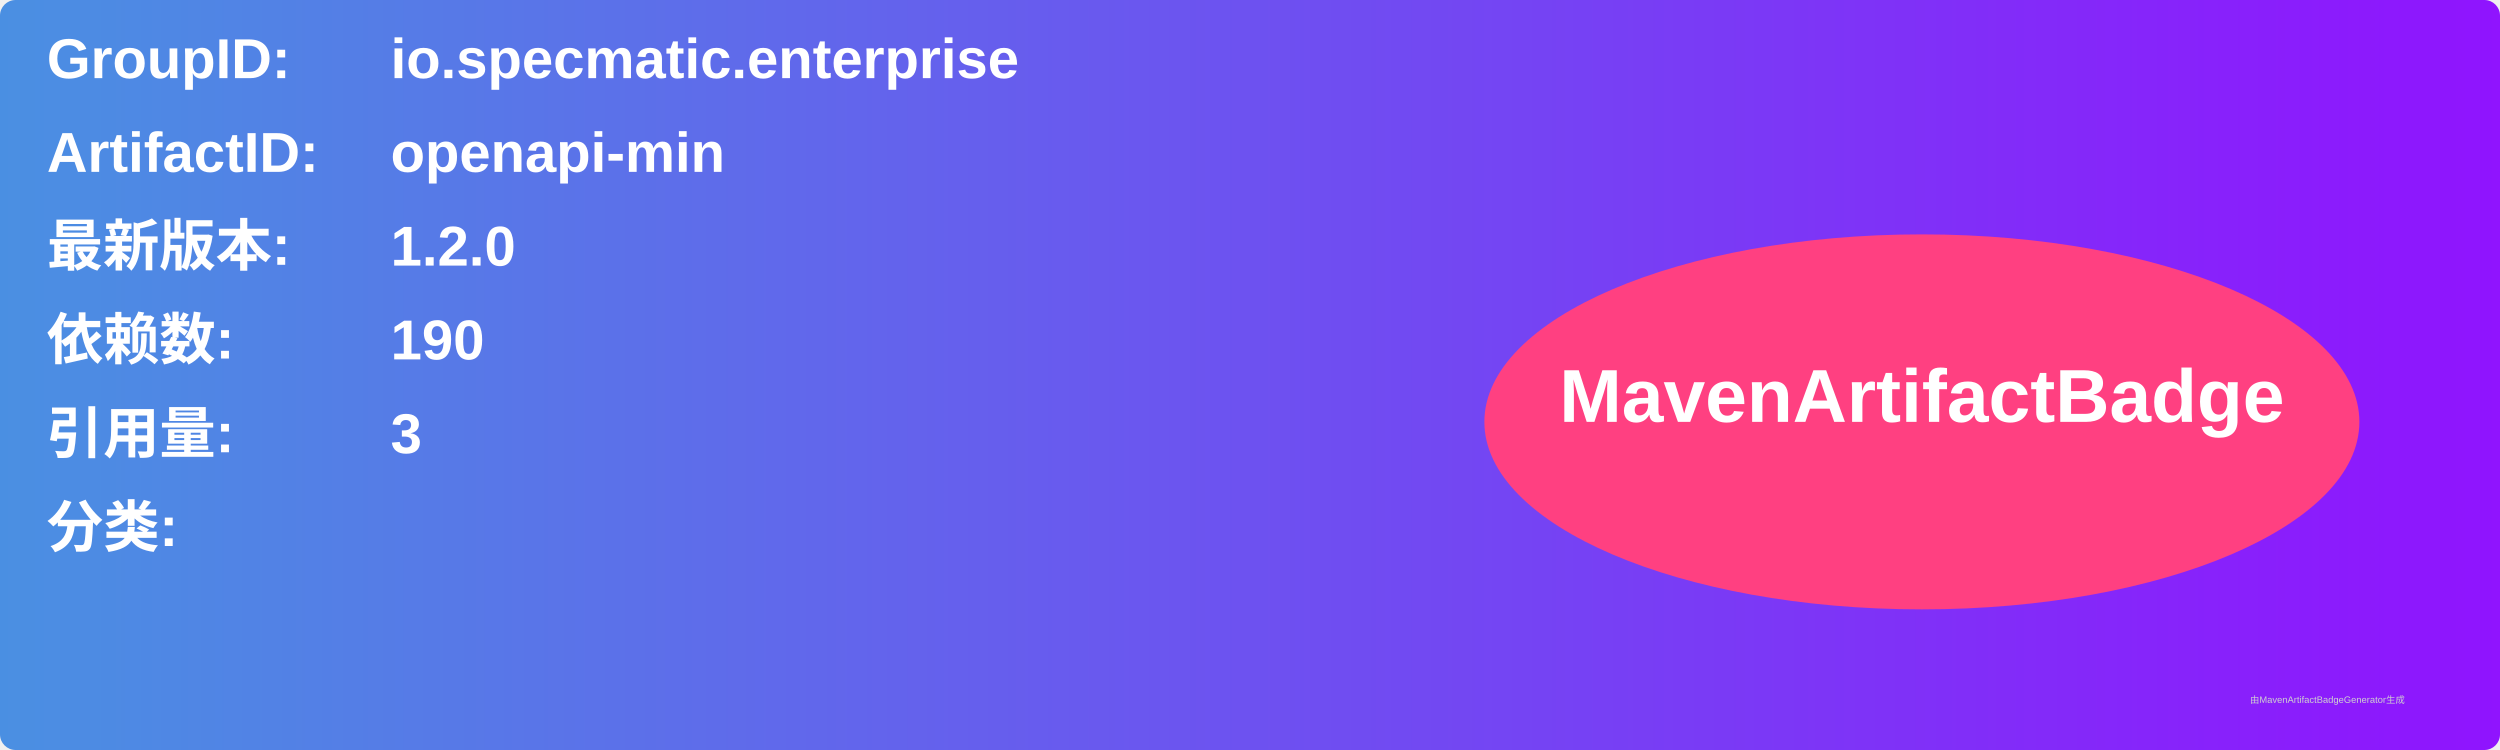
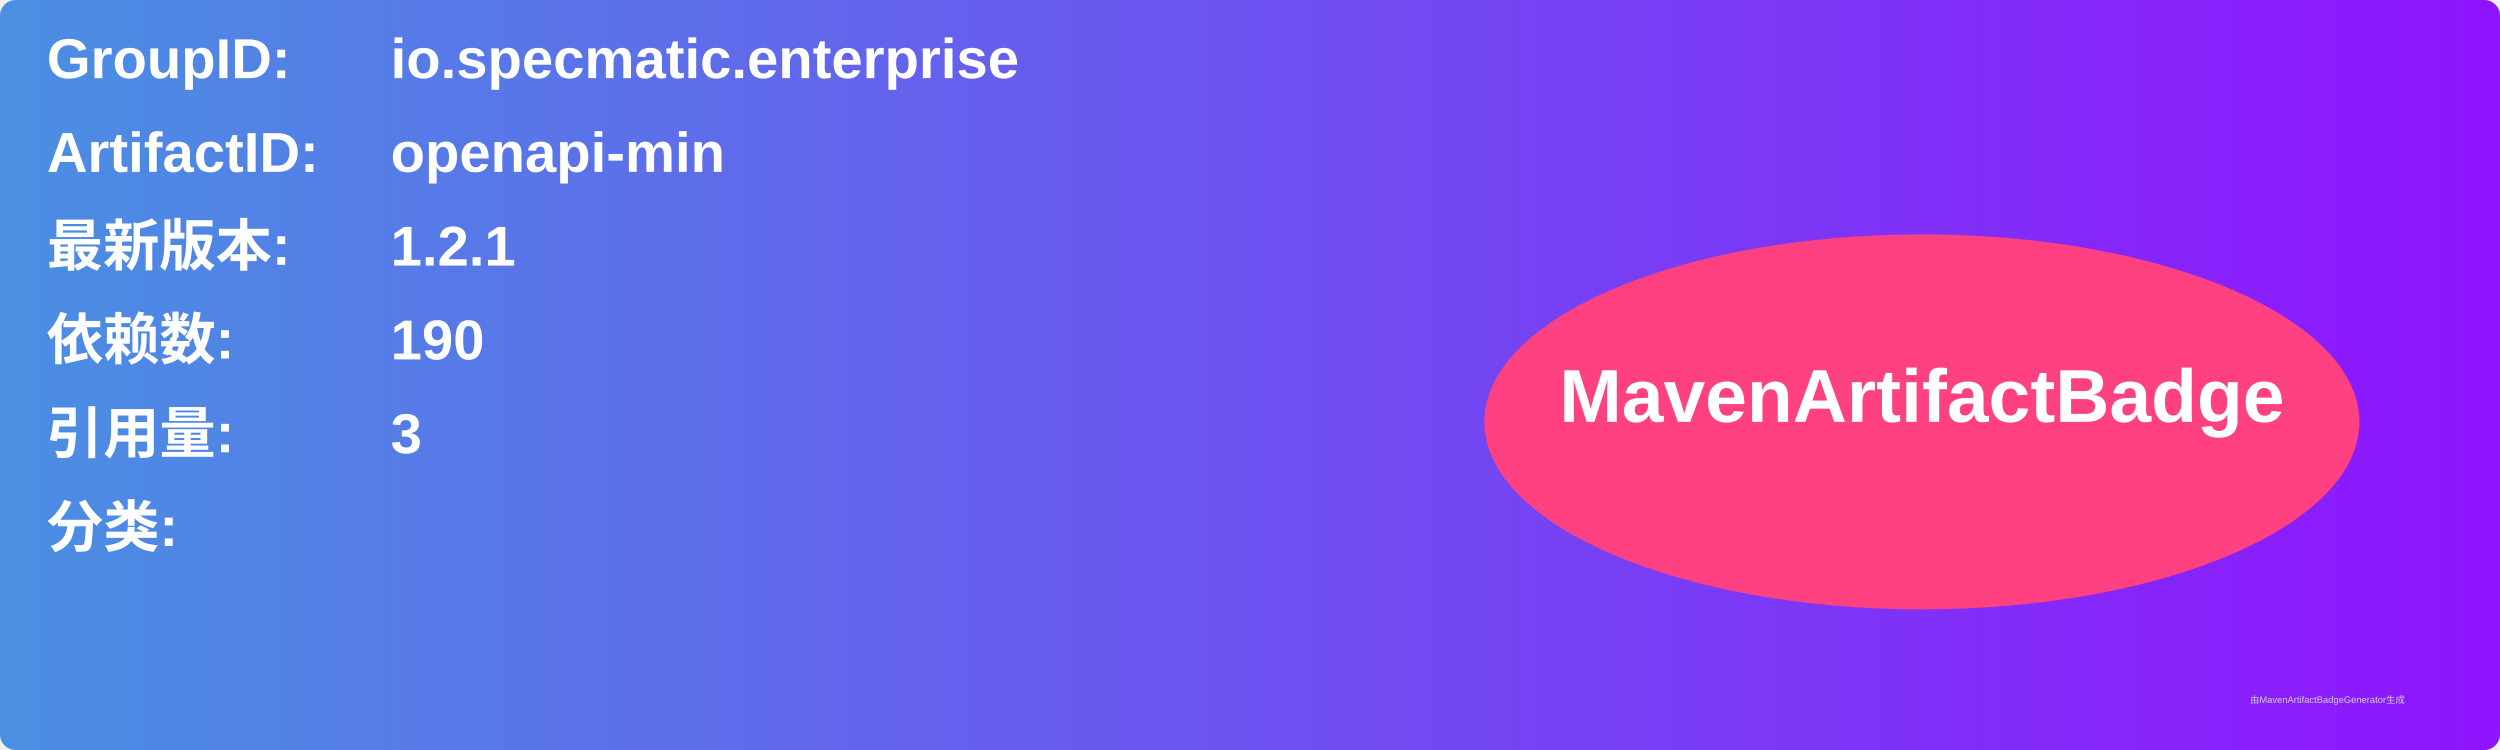
<svg xmlns="http://www.w3.org/2000/svg" width="800" height="240" viewBox="0 0 800 240">
  <linearGradient id="grad" x1="0%" y1="0%" x2="100%" y2="0%">
    <stop offset="0%" stop-color="#4a90e2" />
    <stop offset="100%" stop-color="#9013fe" />
  </linearGradient>
  <rect width="100%" height="100%" rx="5" ry="5" fill="url(#grad)" />
  <g transform="translate(15, 15)">
    <text x="0" y="10" font-family="Arial" font-size="18" fill="white" font-weight="bold" width="260">GroupID:</text>
    <text x="110" y="10" font-family="Arial" font-size="18" fill="white" font-weight="bold" width="460">io.specmatic.enterprise</text>
    <text x="0" y="40" font-family="Arial" font-size="18" fill="white" font-weight="bold" width="260">ArtifactID:</text>
    <text x="110" y="40" font-family="Arial" font-size="18" fill="white" font-weight="bold" width="460">openapi-min</text>
    <text x="0" y="70" font-family="Arial" font-size="18" fill="white" font-weight="bold">最新版本:</text>
    <text x="110" y="70" font-family="Arial" font-size="18" fill="white" font-weight="bold">
-       <tspan font-weight="bold">1.2.0</tspan>
+       <tspan font-weight="bold">1.2.1</tspan>
    </text>
    <text x="0" y="100" font-family="Arial" font-size="18" fill="white" font-weight="bold">依赖数: </text>
    <text x="110" y="100" font-family="Arial" font-size="18" fill="white">
      <tspan font-weight="bold">190</tspan>
    </text>
    <text x="0" y="130" font-family="Arial" font-size="18" fill="white" font-weight="bold">引用量: </text>
    <text x="110" y="130" font-family="Arial" font-size="18" fill="white">
      <tspan font-weight="bold">3</tspan>
    </text>
    <text x="0" y="160" font-family="Arial" font-size="18" fill="white" font-weight="bold">分类:</text>
    <text x="10" y="190" font-family="Arial" font-size="10" fill="white">
      <tspan font-weight="bold" />
    </text>
    <ellipse cx="600" cy="120" rx="140" ry="60" fill="#ff4081" />
    <text x="600" y="120" text-anchor="middle" font-family="Arial" font-size="24" fill="white" font-weight="bold">MavenArtifactBadge</text>
  </g>
  <text x="720" y="225" font-family="Arial" font-size="3" fill="#d0d0d0">由MavenArtifactBadgeGenerator生成</text>
</svg>
